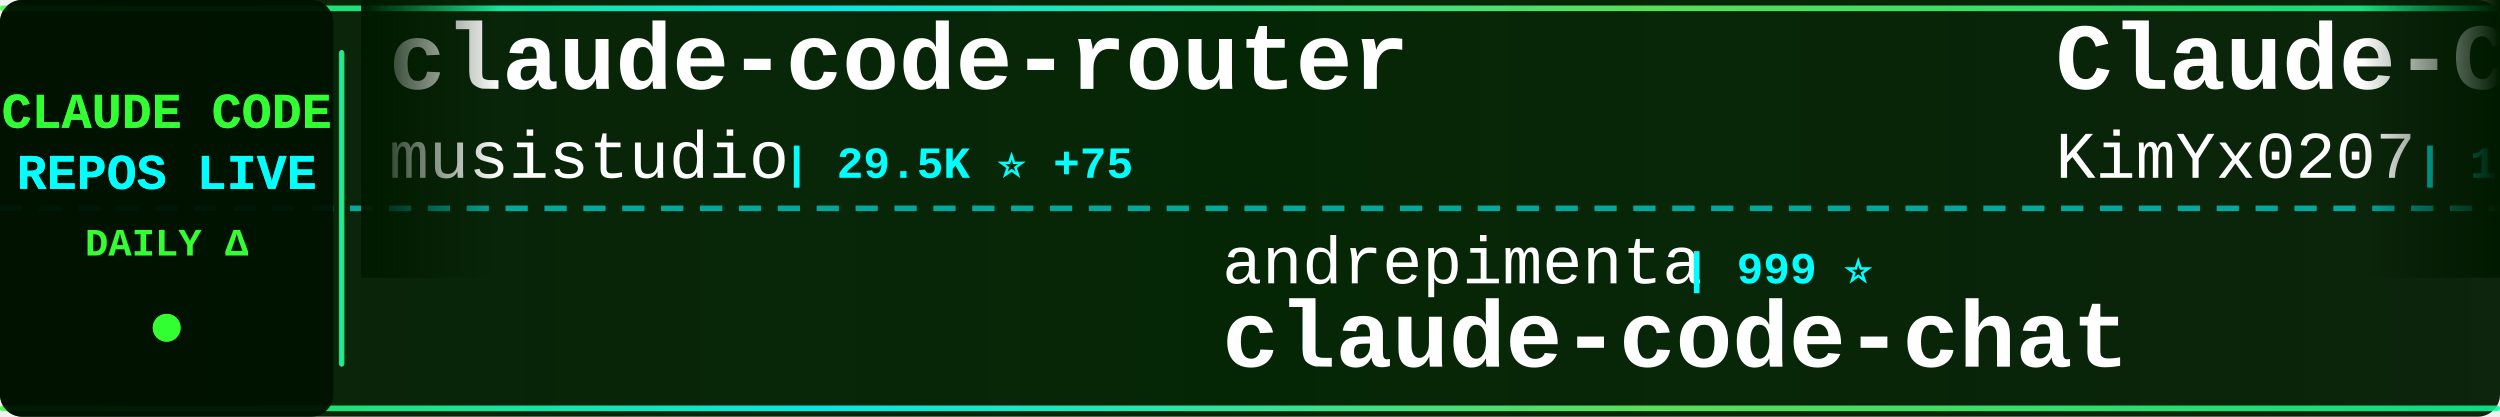
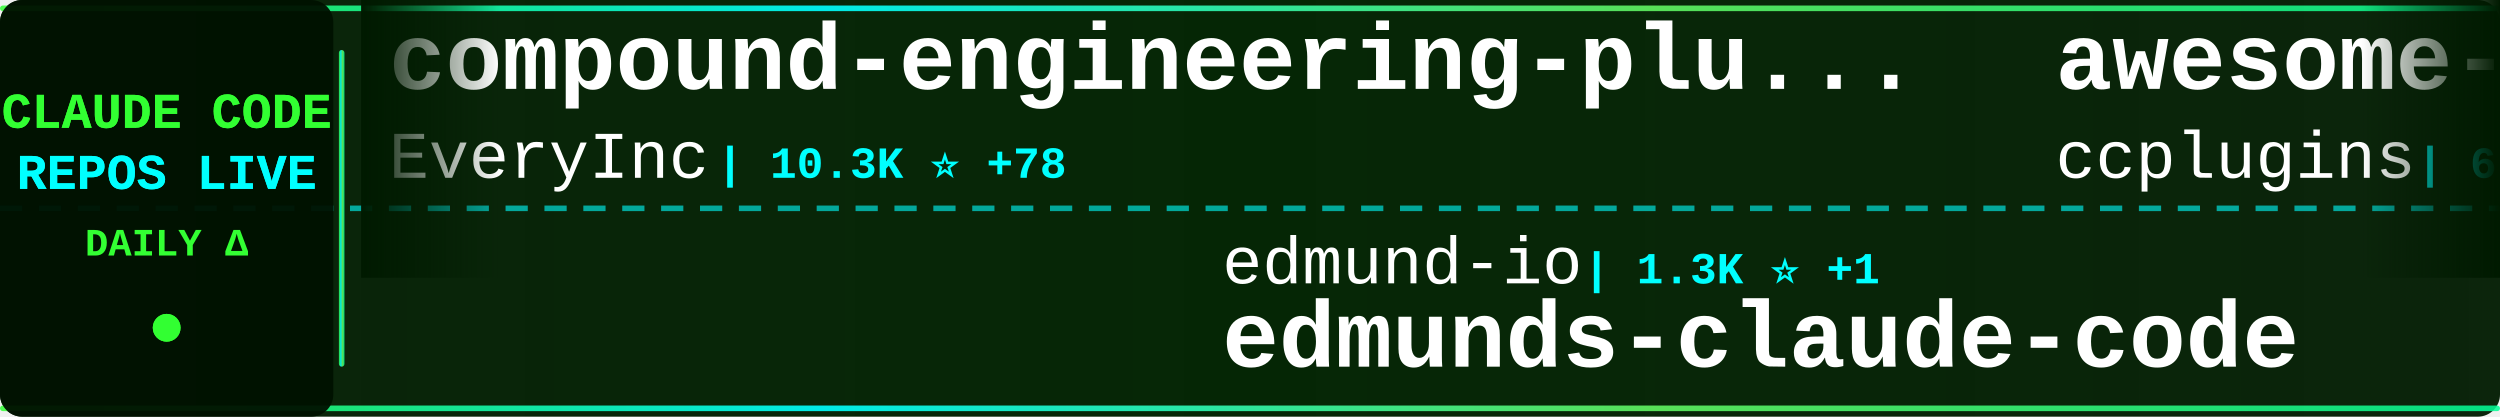
<svg xmlns="http://www.w3.org/2000/svg" width="900" height="150">
  <defs>
    <linearGradient id="tickerBg" x1="0%" y1="0%" x2="100%" y2="0%">
      <stop offset="0%" style="stop-color:#001a00;stop-opacity:0.95" />
      <stop offset="50%" style="stop-color:#002200;stop-opacity:0.98" />
      <stop offset="100%" style="stop-color:#001a00;stop-opacity:0.95" />
    </linearGradient>
    <linearGradient id="borderGrad" x1="0%" y1="0%" x2="100%" y2="0%">
      <stop offset="0%" style="stop-color:#33ff33;stop-opacity:0.85">
        <animate attributeName="stop-opacity" values="0.85;1;0.85" dur="2s" repeatCount="indefinite" />
      </stop>
      <stop offset="33%" style="stop-color:#00ffff;stop-opacity:0.9">
        <animate attributeName="stop-opacity" values="0.9;1;0.9" dur="2.2s" repeatCount="indefinite" />
      </stop>
      <stop offset="66%" style="stop-color:#66ff66;stop-opacity:0.85">
        <animate attributeName="stop-opacity" values="0.85;1;0.85" dur="1.8s" repeatCount="indefinite" />
      </stop>
      <stop offset="100%" style="stop-color:#00ff99;stop-opacity:0.85">
        <animate attributeName="stop-opacity" values="0.85;1;0.85" dur="2s" repeatCount="indefinite" />
      </stop>
    </linearGradient>
    <filter id="textGlow">
      <feGaussianBlur stdDeviation="0.1" result="coloredBlur" />
      <feMerge>
        <feMergeNode in="coloredBlur" />
        <feMergeNode in="SourceGraphic" />
      </feMerge>
    </filter>
    <filter id="metricGlow">
      <feGaussianBlur stdDeviation="0.2" result="coloredBlur" />
      <feMerge>
        <feMergeNode in="coloredBlur" />
        <feMergeNode in="SourceGraphic" />
      </feMerge>
    </filter>
    <linearGradient id="leftFade" x1="0%" y1="0%" x2="100%" y2="0%">
      <stop offset="0%" style="stop-color:#001a00;stop-opacity:1" />
      <stop offset="100%" style="stop-color:#001a00;stop-opacity:0" />
    </linearGradient>
    <linearGradient id="rightFade" x1="0%" y1="0%" x2="100%" y2="0%">
      <stop offset="0%" style="stop-color:#001a00;stop-opacity:0" />
      <stop offset="100%" style="stop-color:#001a00;stop-opacity:1" />
    </linearGradient>
  </defs>
  <rect width="900" height="150" fill="url(#tickerBg)" rx="8" />
  <rect x="0" y="2" width="900" height="2" fill="url(#borderGrad)" rx="1" />
  <rect x="0" y="146" width="900" height="2" fill="url(#borderGrad)" rx="1" />
  <line x1="0" y1="75" x2="900" y2="75" stroke="#00ffff" stroke-width="2" stroke-dasharray="8 6" opacity="0.6" />
  <rect x="0" y="0" width="120" height="150" fill="#001100" opacity="0.95" rx="8" />
  <text x="60" y="46" font-family="'Courier New', monospace" font-size="18" font-weight="bold" fill="#33ff33" text-anchor="middle" filter="url(#textGlow)">
    CLAUDE CODE
  </text>
  <text x="60" y="68" font-family="'Courier New', monospace" font-size="18" font-weight="bold" fill="#00ffff" text-anchor="middle" filter="url(#textGlow)">
    REPOS LIVE
  </text>
  <text x="60" y="92" font-family="'Courier New', monospace" font-size="14" font-weight="bold" fill="#33ff33" text-anchor="middle">
    DAILY Δ
  </text>
  <circle cx="60" cy="118" r="5" fill="#33ff33" filter="url(#metricGlow)">
    <animate attributeName="r" values="4;6;4" dur="1.5s" repeatCount="indefinite" />
    <animate attributeName="opacity" values="0.6;1;0.6" dur="1.5s" repeatCount="indefinite" />
  </circle>
  <rect x="122" y="18" width="2" height="114" fill="url(#borderGrad)" rx="1" />
  <clipPath id="tickerClip">
    <rect x="130" y="0" width="770" height="150" />
  </clipPath>
  <g clip-path="url(#tickerClip)">
    <g id="tickerItems">
      <animateTransform attributeName="transform" attributeType="XML" type="translate" from="0 0" to="-3000 0" dur="54s" repeatCount="indefinite" />
      <g transform="translate(0, 0)">
-         <text x="140" y="32" font-family="'Courier New', monospace" font-size="34" font-weight="bold" fill="#ffffff">claude-code-router</text>
-         <text x="140" y="64" font-family="'Courier New', monospace" font-size="24" font-weight="normal" fill="#ffffff" opacity="1.0">musistudio</text>
-         <text x="282" y="64" font-family="'Courier New', monospace" font-size="16" font-weight="bold" fill="#00ffff"> | 29.5K ⭐ +75</text>
+         <text x="140" y="32" font-family="'Courier New', monospace" font-size="34" font-weight="bold" fill="#ffffff">compound-engineering-plu...</text>
+         <text x="140" y="64" font-family="'Courier New', monospace" font-size="24" font-weight="normal" fill="#ffffff" opacity="1.0">EveryInc</text>
+         <text x="258" y="64" font-family="'Courier New', monospace" font-size="16" font-weight="bold" fill="#00ffff"> | 10.3K ⭐ +78</text>
      </g>
      <g transform="translate(300, 0)">
-         <text x="140" y="102" font-family="'Courier New', monospace" font-size="24" font-weight="normal" fill="#ffffff" opacity="1.0">andrepimenta</text>
-         <text x="306" y="102" font-family="'Courier New', monospace" font-size="16" font-weight="bold" fill="#00ffff"> | 999 ⭐</text>
-         <text x="140" y="132" font-family="'Courier New', monospace" font-size="34" font-weight="bold" fill="#ffffff">claude-code-chat</text>
+         <text x="140" y="102" font-family="'Courier New', monospace" font-size="24" font-weight="normal" fill="#ffffff" opacity="1.0">edmund-io</text>
+         <text x="270" y="102" font-family="'Courier New', monospace" font-size="16" font-weight="bold" fill="#00ffff"> | 1.3K ⭐ +1</text>
+         <text x="140" y="132" font-family="'Courier New', monospace" font-size="34" font-weight="bold" fill="#ffffff">edmunds-claude-code</text>
      </g>
      <g transform="translate(600, 0)">
-         <text x="140" y="32" font-family="'Courier New', monospace" font-size="34" font-weight="bold" fill="#ffffff">Claude-Code-x-OpenClaw-G...</text>
-         <text x="140" y="64" font-family="'Courier New', monospace" font-size="24" font-weight="normal" fill="#ffffff" opacity="1.0">KimYx0207</text>
-         <text x="270" y="64" font-family="'Courier New', monospace" font-size="16" font-weight="bold" fill="#00ffff"> | 1.9K ⭐ +21</text>
+         <text x="140" y="32" font-family="'Courier New', monospace" font-size="34" font-weight="bold" fill="#ffffff">awesome-claude-code-plug...</text>
+         <text x="140" y="64" font-family="'Courier New', monospace" font-size="24" font-weight="normal" fill="#ffffff" opacity="1.0">ccplugins</text>
+         <text x="270" y="64" font-family="'Courier New', monospace" font-size="16" font-weight="bold" fill="#00ffff"> | 617 ⭐</text>
      </g>
      <g transform="translate(900, 0)">
        <text x="140" y="102" font-family="'Courier New', monospace" font-size="24" font-weight="normal" fill="#ffffff" opacity="1.0">router-for-me</text>
-         <text x="318" y="102" font-family="'Courier New', monospace" font-size="16" font-weight="bold" fill="#00ffff"> | 15.6K ⭐ +349</text>
+         <text x="318" y="102" font-family="'Courier New', monospace" font-size="16" font-weight="bold" fill="#00ffff"> | 15.7K ⭐ +345</text>
        <text x="140" y="132" font-family="'Courier New', monospace" font-size="34" font-weight="bold" fill="#ffffff">CLIProxyAPI</text>
      </g>
      <g transform="translate(1200, 0)">
-         <text x="140" y="32" font-family="'Courier New', monospace" font-size="34" font-weight="bold" fill="#ffffff">claude-code-proxy</text>
-         <text x="140" y="64" font-family="'Courier New', monospace" font-size="24" font-weight="normal" fill="#ffffff" opacity="1.0">fuergaosi233</text>
-         <text x="306" y="64" font-family="'Courier New', monospace" font-size="16" font-weight="bold" fill="#00ffff"> | 2.1K ⭐ +2</text>
+         <text x="140" y="32" font-family="'Courier New', monospace" font-size="34" font-weight="bold" fill="#ffffff">claude-code-sub-agents</text>
+         <text x="140" y="64" font-family="'Courier New', monospace" font-size="24" font-weight="normal" fill="#ffffff" opacity="1.0">lst97</text>
+         <text x="222" y="64" font-family="'Courier New', monospace" font-size="16" font-weight="bold" fill="#00ffff"> | 1.5K ⭐ +1</text>
      </g>
      <g transform="translate(1500, 0)">
-         <text x="140" y="102" font-family="'Courier New', monospace" font-size="24" font-weight="normal" fill="#ffffff" opacity="1.0">alirezarezvani</text>
-         <text x="330" y="102" font-family="'Courier New', monospace" font-size="16" font-weight="bold" fill="#00ffff"> | 4.3K ⭐ +273</text>
-         <text x="140" y="132" font-family="'Courier New', monospace" font-size="34" font-weight="bold" fill="#ffffff">claude-skills</text>
+         <text x="140" y="102" font-family="'Courier New', monospace" font-size="24" font-weight="normal" fill="#ffffff" opacity="1.0">centminmod</text>
+         <text x="282" y="102" font-family="'Courier New', monospace" font-size="16" font-weight="bold" fill="#00ffff"> | 2.0K ⭐ +4</text>
+         <text x="140" y="132" font-family="'Courier New', monospace" font-size="34" font-weight="bold" fill="#ffffff">my-claude-code-setup</text>
      </g>
      <g transform="translate(1800, 0)">
-         <text x="140" y="32" font-family="'Courier New', monospace" font-size="34" font-weight="bold" fill="#ffffff">claude_code_bridge</text>
-         <text x="140" y="64" font-family="'Courier New', monospace" font-size="24" font-weight="normal" fill="#ffffff" opacity="1.0">bfly123</text>
-         <text x="246" y="64" font-family="'Courier New', monospace" font-size="16" font-weight="bold" fill="#00ffff"> | 1.5K ⭐ +24</text>
+         <text x="140" y="32" font-family="'Courier New', monospace" font-size="34" font-weight="bold" fill="#ffffff">claude-code-subagents</text>
+         <text x="140" y="64" font-family="'Courier New', monospace" font-size="24" font-weight="normal" fill="#ffffff" opacity="1.0">0xfurai</text>
+         <text x="246" y="64" font-family="'Courier New', monospace" font-size="16" font-weight="bold" fill="#00ffff"> | 767 ⭐ +2</text>
      </g>
      <g transform="translate(2100, 0)">
-         <text x="140" y="102" font-family="'Courier New', monospace" font-size="24" font-weight="normal" fill="#ffffff" opacity="1.0">lyconear</text>
-         <text x="258" y="102" font-family="'Courier New', monospace" font-size="16" font-weight="bold" fill="#00ffff"> | 4 ⭐</text>
-         <text x="140" y="132" font-family="'Courier New', monospace" font-size="34" font-weight="bold" fill="#ffffff">Claude-Code</text>
+         <text x="140" y="102" font-family="'Courier New', monospace" font-size="24" font-weight="normal" fill="#ffffff" opacity="1.0">rizethereum</text>
+         <text x="294" y="102" font-family="'Courier New', monospace" font-size="16" font-weight="bold" fill="#00ffff"> | 1.8K ⭐</text>
+         <text x="140" y="132" font-family="'Courier New', monospace" font-size="34" font-weight="bold" fill="#ffffff">claude-code-requirements...</text>
      </g>
      <g transform="translate(2400, 0)">
-         <text x="140" y="32" font-family="'Courier New', monospace" font-size="34" font-weight="bold" fill="#ffffff">vibe-kanban</text>
-         <text x="140" y="64" font-family="'Courier New', monospace" font-size="24" font-weight="normal" fill="#ffffff" opacity="1.0">BloopAI</text>
-         <text x="246" y="64" font-family="'Courier New', monospace" font-size="16" font-weight="bold" fill="#00ffff"> | 23.0K ⭐ +102</text>
+         <text x="140" y="32" font-family="'Courier New', monospace" font-size="34" font-weight="bold" fill="#ffffff">Claude-Code</text>
+         <text x="140" y="64" font-family="'Courier New', monospace" font-size="24" font-weight="normal" fill="#ffffff" opacity="1.0">lyconear</text>
+         <text x="258" y="64" font-family="'Courier New', monospace" font-size="16" font-weight="bold" fill="#00ffff"> | 4 ⭐</text>
      </g>
      <g transform="translate(2700, 0)">
-         <text x="140" y="102" font-family="'Courier New', monospace" font-size="24" font-weight="normal" fill="#ffffff" opacity="1.0">disler</text>
-         <text x="234" y="102" font-family="'Courier New', monospace" font-size="16" font-weight="bold" fill="#00ffff"> | 3.3K ⭐ +11</text>
-         <text x="140" y="132" font-family="'Courier New', monospace" font-size="34" font-weight="bold" fill="#ffffff">claude-code-hooks-master...</text>
+         <text x="140" y="102" font-family="'Courier New', monospace" font-size="24" font-weight="normal" fill="#ffffff" opacity="1.0">severity1</text>
+         <text x="270" y="102" font-family="'Courier New', monospace" font-size="16" font-weight="bold" fill="#00ffff"> | 1.2K ⭐ +7</text>
+         <text x="140" y="132" font-family="'Courier New', monospace" font-size="34" font-weight="bold" fill="#ffffff">claude-code-prompt-impro...</text>
      </g>
      <g transform="translate(3000, 0)">
-         <text x="140" y="32" font-family="'Courier New', monospace" font-size="34" font-weight="bold" fill="#ffffff">claude-code-router</text>
-         <text x="140" y="64" font-family="'Courier New', monospace" font-size="24" font-weight="normal" fill="#ffffff" opacity="1.0">musistudio</text>
-         <text x="282" y="64" font-family="'Courier New', monospace" font-size="16" font-weight="bold" fill="#00ffff"> | 29.5K ⭐ +75</text>
+         <text x="140" y="32" font-family="'Courier New', monospace" font-size="34" font-weight="bold" fill="#ffffff">compound-engineering-plu...</text>
+         <text x="140" y="64" font-family="'Courier New', monospace" font-size="24" font-weight="normal" fill="#ffffff" opacity="1.0">EveryInc</text>
+         <text x="258" y="64" font-family="'Courier New', monospace" font-size="16" font-weight="bold" fill="#00ffff"> | 10.3K ⭐ +78</text>
      </g>
      <g transform="translate(3300, 0)">
-         <text x="140" y="102" font-family="'Courier New', monospace" font-size="24" font-weight="normal" fill="#ffffff" opacity="1.0">andrepimenta</text>
-         <text x="306" y="102" font-family="'Courier New', monospace" font-size="16" font-weight="bold" fill="#00ffff"> | 999 ⭐</text>
-         <text x="140" y="132" font-family="'Courier New', monospace" font-size="34" font-weight="bold" fill="#ffffff">claude-code-chat</text>
+         <text x="140" y="102" font-family="'Courier New', monospace" font-size="24" font-weight="normal" fill="#ffffff" opacity="1.0">edmund-io</text>
+         <text x="270" y="102" font-family="'Courier New', monospace" font-size="16" font-weight="bold" fill="#00ffff"> | 1.3K ⭐ +1</text>
+         <text x="140" y="132" font-family="'Courier New', monospace" font-size="34" font-weight="bold" fill="#ffffff">edmunds-claude-code</text>
      </g>
      <g transform="translate(3600, 0)">
-         <text x="140" y="32" font-family="'Courier New', monospace" font-size="34" font-weight="bold" fill="#ffffff">Claude-Code-x-OpenClaw-G...</text>
-         <text x="140" y="64" font-family="'Courier New', monospace" font-size="24" font-weight="normal" fill="#ffffff" opacity="1.0">KimYx0207</text>
-         <text x="270" y="64" font-family="'Courier New', monospace" font-size="16" font-weight="bold" fill="#00ffff"> | 1.9K ⭐ +21</text>
+         <text x="140" y="32" font-family="'Courier New', monospace" font-size="34" font-weight="bold" fill="#ffffff">awesome-claude-code-plug...</text>
+         <text x="140" y="64" font-family="'Courier New', monospace" font-size="24" font-weight="normal" fill="#ffffff" opacity="1.0">ccplugins</text>
+         <text x="270" y="64" font-family="'Courier New', monospace" font-size="16" font-weight="bold" fill="#00ffff"> | 617 ⭐</text>
      </g>
      <g transform="translate(3900, 0)">
        <text x="140" y="102" font-family="'Courier New', monospace" font-size="24" font-weight="normal" fill="#ffffff" opacity="1.0">router-for-me</text>
-         <text x="318" y="102" font-family="'Courier New', monospace" font-size="16" font-weight="bold" fill="#00ffff"> | 15.6K ⭐ +349</text>
+         <text x="318" y="102" font-family="'Courier New', monospace" font-size="16" font-weight="bold" fill="#00ffff"> | 15.7K ⭐ +345</text>
        <text x="140" y="132" font-family="'Courier New', monospace" font-size="34" font-weight="bold" fill="#ffffff">CLIProxyAPI</text>
      </g>
    </g>
  </g>
  <rect x="130" y="0" width="50" height="100" fill="url(#leftFade)" />
  <rect x="850" y="0" width="50" height="100" fill="url(#rightFade)" />
</svg>
